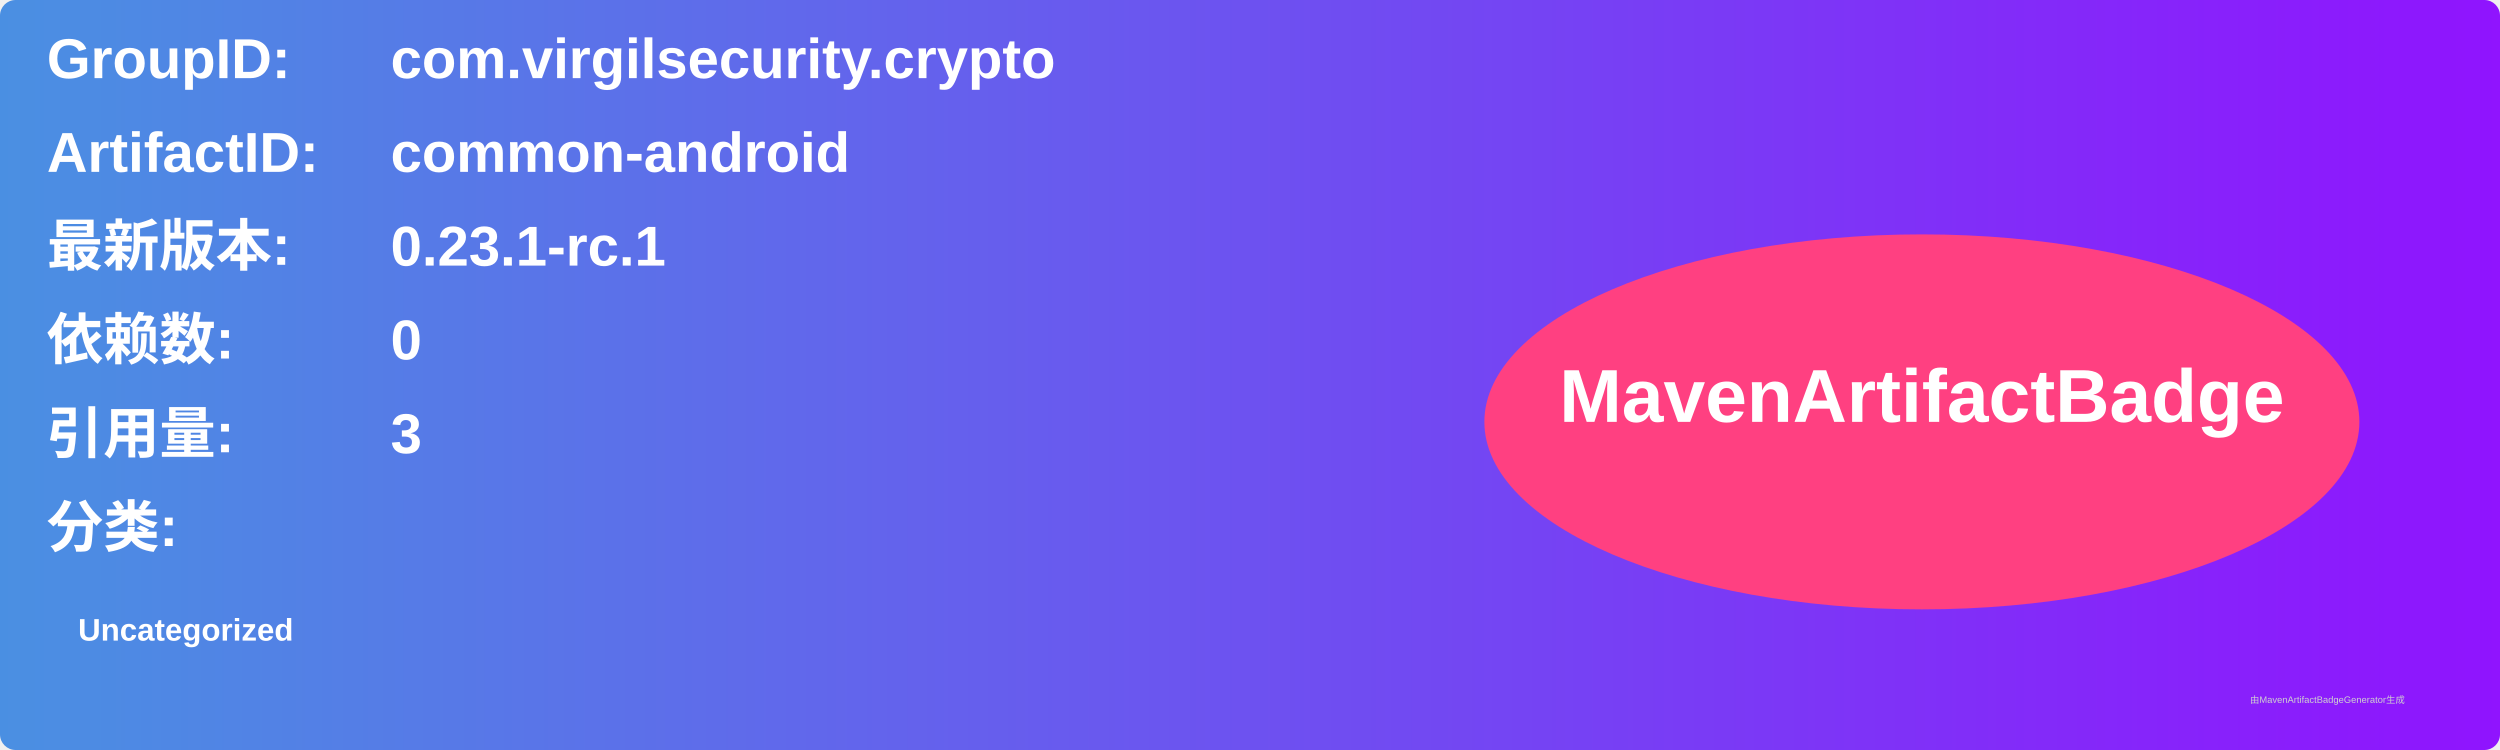
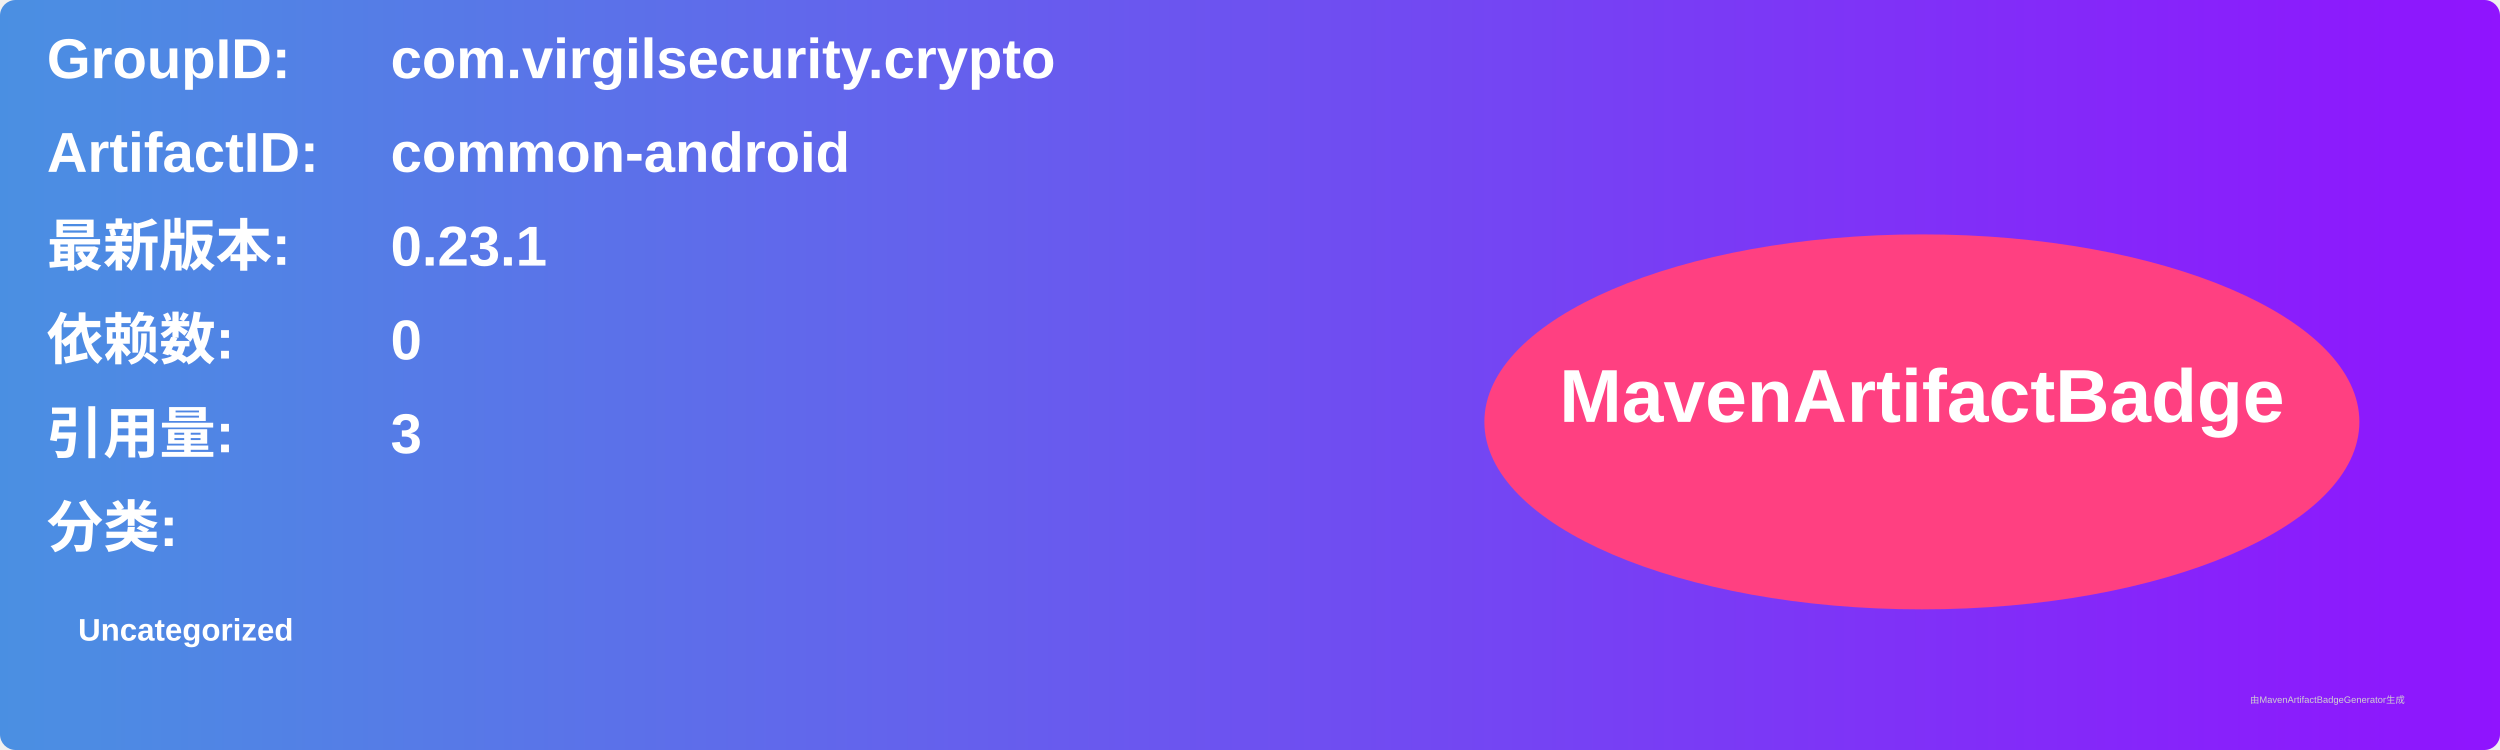
<svg xmlns="http://www.w3.org/2000/svg" width="800" height="240" viewBox="0 0 800 240">
  <linearGradient id="grad" x1="0%" y1="0%" x2="100%" y2="0%">
    <stop offset="0%" stop-color="#4a90e2" />
    <stop offset="100%" stop-color="#9013fe" />
  </linearGradient>
  <rect width="100%" height="100%" rx="5" ry="5" fill="url(#grad)" />
  <g transform="translate(15, 15)">
    <text x="0" y="10" font-family="Arial" font-size="18" fill="white" font-weight="bold" width="260">GroupID:</text>
    <text x="110" y="10" font-family="Arial" font-size="18" fill="white" font-weight="bold" width="460">com.virgilsecurity.crypto</text>
    <text x="0" y="40" font-family="Arial" font-size="18" fill="white" font-weight="bold" width="260">ArtifactID:</text>
    <text x="110" y="40" font-family="Arial" font-size="18" fill="white" font-weight="bold" width="460">common-android</text>
    <text x="0" y="70" font-family="Arial" font-size="18" fill="white" font-weight="bold">最新版本:</text>
    <text x="110" y="70" font-family="Arial" font-size="18" fill="white" font-weight="bold">
-       <tspan font-weight="bold">0.23.1-rc.1</tspan>
+       <tspan font-weight="bold">0.23.1</tspan>
    </text>
    <text x="0" y="100" font-family="Arial" font-size="18" fill="white" font-weight="bold">依赖数: </text>
    <text x="110" y="100" font-family="Arial" font-size="18" fill="white">
      <tspan font-weight="bold">0</tspan>
    </text>
    <text x="0" y="130" font-family="Arial" font-size="18" fill="white" font-weight="bold">引用量: </text>
    <text x="110" y="130" font-family="Arial" font-size="18" fill="white">
      <tspan font-weight="bold">3</tspan>
    </text>
    <text x="0" y="160" font-family="Arial" font-size="18" fill="white" font-weight="bold">分类:</text>
    <text x="10" y="190" font-family="Arial" font-size="10" fill="white">
      <tspan font-weight="bold">Uncategorized</tspan>
    </text>
    <ellipse cx="600" cy="120" rx="140" ry="60" fill="#ff4081" />
    <text x="600" y="120" text-anchor="middle" font-family="Arial" font-size="24" fill="white" font-weight="bold">MavenArtifactBadge</text>
  </g>
  <text x="720" y="225" font-family="Arial" font-size="3" fill="#d0d0d0">由MavenArtifactBadgeGenerator生成</text>
</svg>
